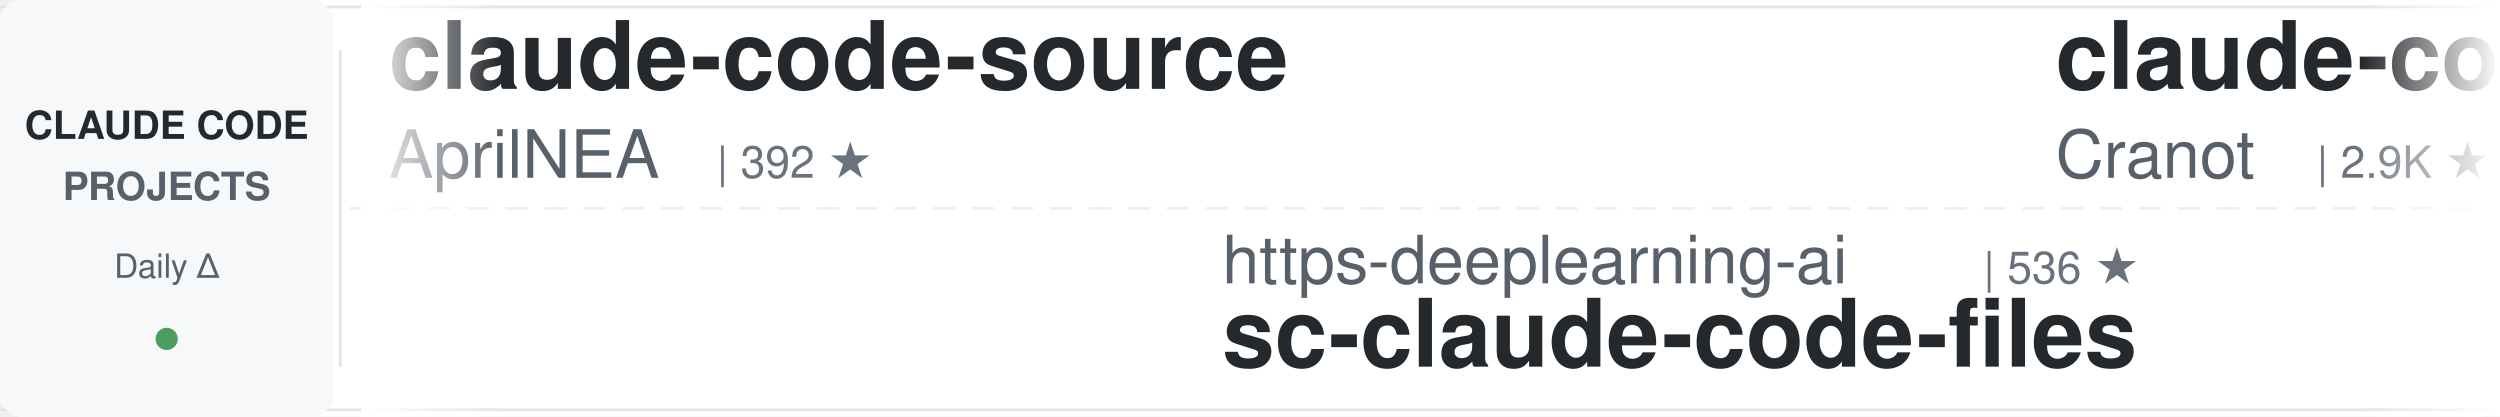
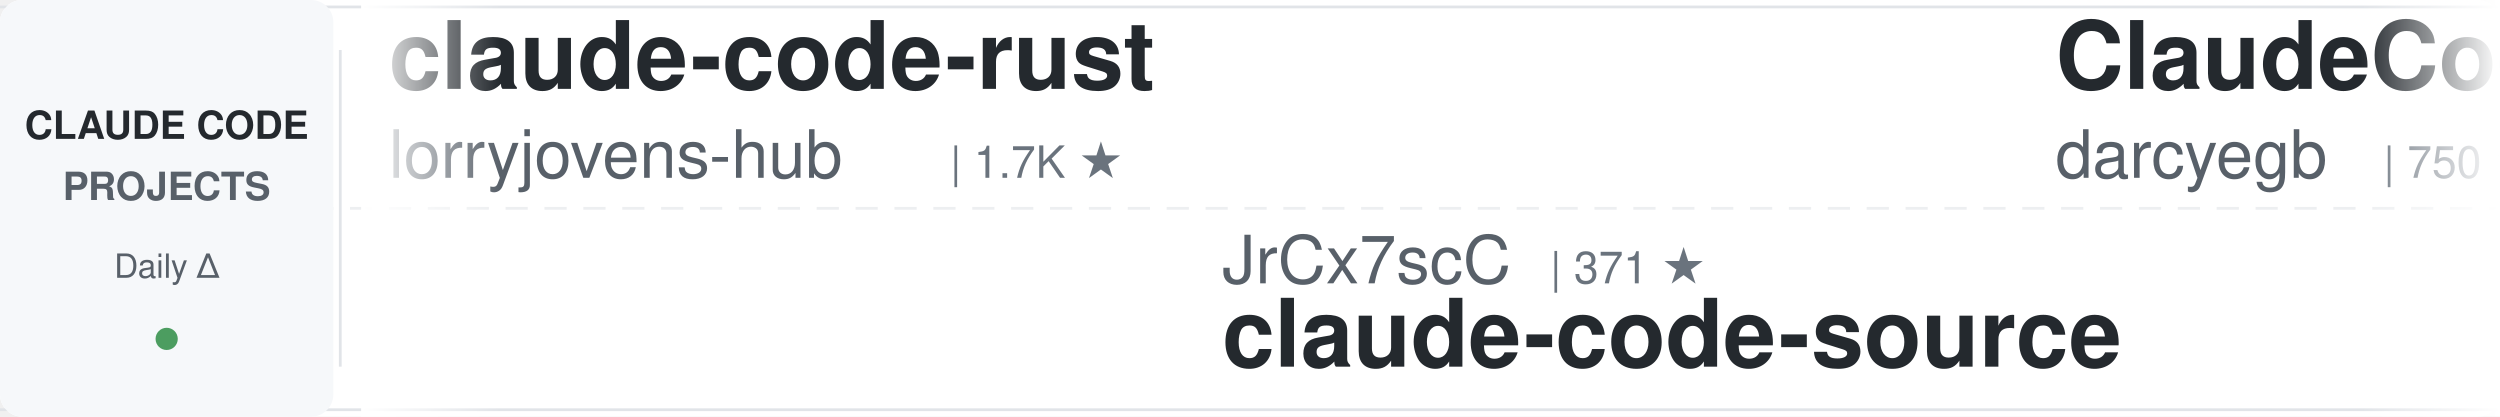
<svg xmlns="http://www.w3.org/2000/svg" width="900" height="150">
  <defs>
    <linearGradient id="leftFade" x1="0%" y1="0%" x2="100%" y2="0%">
      <stop offset="0%" style="stop-color:#ffffff;stop-opacity:1" />
      <stop offset="100%" style="stop-color:#ffffff;stop-opacity:0" />
    </linearGradient>
    <linearGradient id="rightFade" x1="0%" y1="0%" x2="100%" y2="0%">
      <stop offset="0%" style="stop-color:#ffffff;stop-opacity:0" />
      <stop offset="100%" style="stop-color:#ffffff;stop-opacity:1" />
    </linearGradient>
  </defs>
  <rect width="900" height="150" fill="#ffffff" rx="8" />
  <rect x="0" y="2" width="900" height="1" fill="#e1e4e8" />
  <rect x="0" y="147" width="900" height="1" fill="#e1e4e8" />
  <line x1="0" y1="75" x2="900" y2="75" stroke="#e1e4e8" stroke-width="1" stroke-dasharray="8 6" opacity="0.6" />
  <rect x="0" y="0" width="120" height="150" fill="#f6f8fa" rx="8" />
  <text x="60" y="50" font-family="-apple-system, BlinkMacSystemFont, 'Segoe UI', Helvetica, Arial, sans-serif" font-size="14" font-weight="600" fill="#24292e" text-anchor="middle">CLAUDE CODE</text>
  <text x="60" y="72" font-family="-apple-system, BlinkMacSystemFont, 'Segoe UI', Helvetica, Arial, sans-serif" font-size="14" font-weight="600" fill="#586069" text-anchor="middle">PROJECTS</text>
  <text x="60" y="100" font-family="-apple-system, BlinkMacSystemFont, 'Segoe UI', Helvetica, Arial, sans-serif" font-size="12" font-weight="500" fill="#586069" text-anchor="middle">Daily Δ</text>
  <circle cx="60" cy="122" r="4" fill="#22863a" opacity="0.8" />
  <rect x="122" y="18" width="1" height="114" fill="#e1e4e8" />
  <clipPath id="tickerClip">
    <rect x="130" y="0" width="770" height="150" />
  </clipPath>
  <g clip-path="url(#tickerClip)">
    <g id="tickerItems">
      <animateTransform attributeName="transform" attributeType="XML" type="translate" from="0 0" to="-3000 0" dur="54s" repeatCount="indefinite" />
      <g transform="translate(0, 0)">
-         <text x="140" y="32" font-family="-apple-system, BlinkMacSystemFont, 'Segoe UI', Helvetica, Arial, sans-serif" font-size="34" font-weight="600" fill="#24292e">claude-code-source</text>
-         <text x="140" y="64" font-family="-apple-system, BlinkMacSystemFont, 'Segoe UI', Helvetica, Arial, sans-serif" font-size="24" font-weight="400" fill="#586069">AprilNEA</text>
-         <text x="258" y="64" font-family="-apple-system, BlinkMacSystemFont, 'Segoe UI', Helvetica, Arial, sans-serif" font-size="16" font-weight="500" fill="#6a737d">| 392 ★</text>
+         <text x="140" y="32" font-family="-apple-system, BlinkMacSystemFont, 'Segoe UI', Helvetica, Arial, sans-serif" font-size="34" font-weight="600" fill="#24292e">claude-code-rust</text>
+         <text x="140" y="64" font-family="-apple-system, BlinkMacSystemFont, 'Segoe UI', Helvetica, Arial, sans-serif" font-size="24" font-weight="400" fill="#586069">lorryjovens-hub</text>
+         <text x="342" y="64" font-family="-apple-system, BlinkMacSystemFont, 'Segoe UI', Helvetica, Arial, sans-serif" font-size="16" font-weight="500" fill="#6a737d">| 1.7K ★</text>
      </g>
      <g transform="translate(300, 0)">
-         <text x="140" y="102" font-family="-apple-system, BlinkMacSystemFont, 'Segoe UI', Helvetica, Arial, sans-serif" font-size="24" font-weight="400" fill="#586069">https-deeplearning-ai</text>
-         <text x="414" y="102" font-family="-apple-system, BlinkMacSystemFont, 'Segoe UI', Helvetica, Arial, sans-serif" font-size="16" font-weight="500" fill="#6a737d">| 536 ★</text>
-         <text x="140" y="132" font-family="-apple-system, BlinkMacSystemFont, 'Segoe UI', Helvetica, Arial, sans-serif" font-size="34" font-weight="600" fill="#24292e">sc-claude-code-files</text>
+         <text x="140" y="102" font-family="-apple-system, BlinkMacSystemFont, 'Segoe UI', Helvetica, Arial, sans-serif" font-size="24" font-weight="400" fill="#586069">JrCx7scC</text>
+         <text x="258" y="102" font-family="-apple-system, BlinkMacSystemFont, 'Segoe UI', Helvetica, Arial, sans-serif" font-size="16" font-weight="500" fill="#6a737d">| 371 ★</text>
+         <text x="140" y="132" font-family="-apple-system, BlinkMacSystemFont, 'Segoe UI', Helvetica, Arial, sans-serif" font-size="34" font-weight="600" fill="#24292e">claude-code-source</text>
      </g>
      <g transform="translate(600, 0)">
-         <text x="140" y="32" font-family="-apple-system, BlinkMacSystemFont, 'Segoe UI', Helvetica, Arial, sans-serif" font-size="34" font-weight="600" fill="#24292e">claude-code-guide</text>
-         <text x="140" y="64" font-family="-apple-system, BlinkMacSystemFont, 'Segoe UI', Helvetica, Arial, sans-serif" font-size="24" font-weight="400" fill="#586069">Cranot</text>
-         <text x="234" y="64" font-family="-apple-system, BlinkMacSystemFont, 'Segoe UI', Helvetica, Arial, sans-serif" font-size="16" font-weight="500" fill="#6a737d">| 2.9K ★</text>
+         <text x="140" y="32" font-family="-apple-system, BlinkMacSystemFont, 'Segoe UI', Helvetica, Arial, sans-serif" font-size="34" font-weight="600" fill="#24292e">ClaudeCodeAgents</text>
+         <text x="140" y="64" font-family="-apple-system, BlinkMacSystemFont, 'Segoe UI', Helvetica, Arial, sans-serif" font-size="24" font-weight="400" fill="#586069">darcyegb</text>
+         <text x="258" y="64" font-family="-apple-system, BlinkMacSystemFont, 'Segoe UI', Helvetica, Arial, sans-serif" font-size="16" font-weight="500" fill="#6a737d">| 750 ★</text>
      </g>
      <g transform="translate(900, 0)">
-         <text x="140" y="102" font-family="-apple-system, BlinkMacSystemFont, 'Segoe UI', Helvetica, Arial, sans-serif" font-size="24" font-weight="400" fill="#586069">huangjia2019</text>
-         <text x="306" y="102" font-family="-apple-system, BlinkMacSystemFont, 'Segoe UI', Helvetica, Arial, sans-serif" font-size="16" font-weight="500" fill="#6a737d">| 1.0K ★</text>
-         <text x="140" y="132" font-family="-apple-system, BlinkMacSystemFont, 'Segoe UI', Helvetica, Arial, sans-serif" font-size="34" font-weight="600" fill="#24292e">claude-code-engineering</text>
+         <text x="140" y="102" font-family="-apple-system, BlinkMacSystemFont, 'Segoe UI', Helvetica, Arial, sans-serif" font-size="24" font-weight="400" fill="#586069">liuup</text>
+         <text x="222" y="102" font-family="-apple-system, BlinkMacSystemFont, 'Segoe UI', Helvetica, Arial, sans-serif" font-size="16" font-weight="500" fill="#6a737d">| 3.7K ★</text>
+         <text x="140" y="132" font-family="-apple-system, BlinkMacSystemFont, 'Segoe UI', Helvetica, Arial, sans-serif" font-size="34" font-weight="600" fill="#24292e">claude-code-analysis</text>
      </g>
      <g transform="translate(1200, 0)">
-         <text x="140" y="32" font-family="-apple-system, BlinkMacSystemFont, 'Segoe UI', Helvetica, Arial, sans-serif" font-size="34" font-weight="600" fill="#24292e">awesome-claude-code-suba...</text>
-         <text x="140" y="64" font-family="-apple-system, BlinkMacSystemFont, 'Segoe UI', Helvetica, Arial, sans-serif" font-size="24" font-weight="400" fill="#586069">VoltAgent</text>
-         <text x="270" y="64" font-family="-apple-system, BlinkMacSystemFont, 'Segoe UI', Helvetica, Arial, sans-serif" font-size="16" font-weight="500" fill="#6a737d">| 23.8K ★</text>
+         <text x="140" y="32" font-family="-apple-system, BlinkMacSystemFont, 'Segoe UI', Helvetica, Arial, sans-serif" font-size="34" font-weight="600" fill="#24292e">claude-code-harness</text>
+         <text x="140" y="64" font-family="-apple-system, BlinkMacSystemFont, 'Segoe UI', Helvetica, Arial, sans-serif" font-size="24" font-weight="400" fill="#586069">Chachamaru127</text>
+         <text x="318" y="64" font-family="-apple-system, BlinkMacSystemFont, 'Segoe UI', Helvetica, Arial, sans-serif" font-size="16" font-weight="500" fill="#6a737d">| 3.0K ★</text>
      </g>
      <g transform="translate(1500, 0)">
-         <text x="140" y="102" font-family="-apple-system, BlinkMacSystemFont, 'Segoe UI', Helvetica, Arial, sans-serif" font-size="24" font-weight="400" fill="#586069">xu-xiang</text>
-         <text x="258" y="102" font-family="-apple-system, BlinkMacSystemFont, 'Segoe UI', Helvetica, Arial, sans-serif" font-size="16" font-weight="500" fill="#6a737d">| 1.8K ★</text>
-         <text x="140" y="132" font-family="-apple-system, BlinkMacSystemFont, 'Segoe UI', Helvetica, Arial, sans-serif" font-size="34" font-weight="600" fill="#24292e">everything-claude-code-z...</text>
+         <text x="140" y="102" font-family="-apple-system, BlinkMacSystemFont, 'Segoe UI', Helvetica, Arial, sans-serif" font-size="24" font-weight="400" fill="#586069">asgeirtj</text>
+         <text x="258" y="102" font-family="-apple-system, BlinkMacSystemFont, 'Segoe UI', Helvetica, Arial, sans-serif" font-size="16" font-weight="500" fill="#6a737d">| 61.1K ★</text>
+         <text x="140" y="132" font-family="-apple-system, BlinkMacSystemFont, 'Segoe UI', Helvetica, Arial, sans-serif" font-size="34" font-weight="600" fill="#24292e">system_prompts_leaks</text>
      </g>
      <g transform="translate(1800, 0)">
-         <text x="140" y="32" font-family="-apple-system, BlinkMacSystemFont, 'Segoe UI', Helvetica, Arial, sans-serif" font-size="34" font-weight="600" fill="#24292e">claude-code-settings</text>
-         <text x="140" y="64" font-family="-apple-system, BlinkMacSystemFont, 'Segoe UI', Helvetica, Arial, sans-serif" font-size="24" font-weight="400" fill="#586069">feiskyer</text>
-         <text x="258" y="64" font-family="-apple-system, BlinkMacSystemFont, 'Segoe UI', Helvetica, Arial, sans-serif" font-size="16" font-weight="500" fill="#6a737d">| 1.6K ★</text>
+         <text x="140" y="32" font-family="-apple-system, BlinkMacSystemFont, 'Segoe UI', Helvetica, Arial, sans-serif" font-size="34" font-weight="600" fill="#24292e">sc-claude-code-files</text>
+         <text x="140" y="64" font-family="-apple-system, BlinkMacSystemFont, 'Segoe UI', Helvetica, Arial, sans-serif" font-size="24" font-weight="400" fill="#586069">https-deeplearning-ai</text>
+         <text x="414" y="64" font-family="-apple-system, BlinkMacSystemFont, 'Segoe UI', Helvetica, Arial, sans-serif" font-size="16" font-weight="500" fill="#6a737d">| 536 ★</text>
      </g>
      <g transform="translate(2100, 0)">
-         <text x="140" y="102" font-family="-apple-system, BlinkMacSystemFont, 'Segoe UI', Helvetica, Arial, sans-serif" font-size="24" font-weight="400" fill="#586069">luyao618</text>
-         <text x="258" y="102" font-family="-apple-system, BlinkMacSystemFont, 'Segoe UI', Helvetica, Arial, sans-serif" font-size="16" font-weight="500" fill="#6a737d">| 1.6K ★</text>
-         <text x="140" y="132" font-family="-apple-system, BlinkMacSystemFont, 'Segoe UI', Helvetica, Arial, sans-serif" font-size="34" font-weight="600" fill="#24292e">Claude-Code-Source-Study</text>
+         <text x="140" y="102" font-family="-apple-system, BlinkMacSystemFont, 'Segoe UI', Helvetica, Arial, sans-serif" font-size="24" font-weight="400" fill="#586069">Yuyz0112</text>
+         <text x="258" y="102" font-family="-apple-system, BlinkMacSystemFont, 'Segoe UI', Helvetica, Arial, sans-serif" font-size="16" font-weight="500" fill="#6a737d">| 2.4K ★</text>
+         <text x="140" y="132" font-family="-apple-system, BlinkMacSystemFont, 'Segoe UI', Helvetica, Arial, sans-serif" font-size="34" font-weight="600" fill="#24292e">claude-code-reverse</text>
      </g>
      <g transform="translate(2400, 0)">
-         <text x="140" y="32" font-family="-apple-system, BlinkMacSystemFont, 'Segoe UI', Helvetica, Arial, sans-serif" font-size="34" font-weight="600" fill="#24292e">claude-code-book</text>
-         <text x="140" y="64" font-family="-apple-system, BlinkMacSystemFont, 'Segoe UI', Helvetica, Arial, sans-serif" font-size="24" font-weight="400" fill="#586069">lintsinghua</text>
-         <text x="294" y="64" font-family="-apple-system, BlinkMacSystemFont, 'Segoe UI', Helvetica, Arial, sans-serif" font-size="16" font-weight="500" fill="#6a737d">| 4.0K ★</text>
+         <text x="140" y="32" font-family="-apple-system, BlinkMacSystemFont, 'Segoe UI', Helvetica, Arial, sans-serif" font-size="34" font-weight="600" fill="#24292e">claude-code-from-source</text>
+         <text x="140" y="64" font-family="-apple-system, BlinkMacSystemFont, 'Segoe UI', Helvetica, Arial, sans-serif" font-size="24" font-weight="400" fill="#586069">alejandrobalderas</text>
+         <text x="366" y="64" font-family="-apple-system, BlinkMacSystemFont, 'Segoe UI', Helvetica, Arial, sans-serif" font-size="16" font-weight="500" fill="#6a737d">| 2.7K ★</text>
      </g>
      <g transform="translate(2700, 0)">
-         <text x="140" y="102" font-family="-apple-system, BlinkMacSystemFont, 'Segoe UI', Helvetica, Arial, sans-serif" font-size="24" font-weight="400" fill="#586069">multica-ai</text>
-         <text x="282" y="102" font-family="-apple-system, BlinkMacSystemFont, 'Segoe UI', Helvetica, Arial, sans-serif" font-size="16" font-weight="500" fill="#6a737d">| 197.1K ★</text>
-         <text x="140" y="132" font-family="-apple-system, BlinkMacSystemFont, 'Segoe UI', Helvetica, Arial, sans-serif" font-size="34" font-weight="600" fill="#24292e">andrej-karpathy-skills</text>
+         <text x="140" y="102" font-family="-apple-system, BlinkMacSystemFont, 'Segoe UI', Helvetica, Arial, sans-serif" font-size="24" font-weight="400" fill="#586069">feiskyer</text>
+         <text x="258" y="102" font-family="-apple-system, BlinkMacSystemFont, 'Segoe UI', Helvetica, Arial, sans-serif" font-size="16" font-weight="500" fill="#6a737d">| 1.6K ★</text>
+         <text x="140" y="132" font-family="-apple-system, BlinkMacSystemFont, 'Segoe UI', Helvetica, Arial, sans-serif" font-size="34" font-weight="600" fill="#24292e">claude-code-settings</text>
      </g>
      <g transform="translate(3000, 0)">
-         <text x="140" y="32" font-family="-apple-system, BlinkMacSystemFont, 'Segoe UI', Helvetica, Arial, sans-serif" font-size="34" font-weight="600" fill="#24292e">claude-code-source</text>
-         <text x="140" y="64" font-family="-apple-system, BlinkMacSystemFont, 'Segoe UI', Helvetica, Arial, sans-serif" font-size="24" font-weight="400" fill="#586069">AprilNEA</text>
-         <text x="258" y="64" font-family="-apple-system, BlinkMacSystemFont, 'Segoe UI', Helvetica, Arial, sans-serif" font-size="16" font-weight="500" fill="#6a737d">| 392 ★</text>
+         <text x="140" y="32" font-family="-apple-system, BlinkMacSystemFont, 'Segoe UI', Helvetica, Arial, sans-serif" font-size="34" font-weight="600" fill="#24292e">claude-code-rust</text>
+         <text x="140" y="64" font-family="-apple-system, BlinkMacSystemFont, 'Segoe UI', Helvetica, Arial, sans-serif" font-size="24" font-weight="400" fill="#586069">lorryjovens-hub</text>
+         <text x="342" y="64" font-family="-apple-system, BlinkMacSystemFont, 'Segoe UI', Helvetica, Arial, sans-serif" font-size="16" font-weight="500" fill="#6a737d">| 1.7K ★</text>
      </g>
      <g transform="translate(3300, 0)">
-         <text x="140" y="102" font-family="-apple-system, BlinkMacSystemFont, 'Segoe UI', Helvetica, Arial, sans-serif" font-size="24" font-weight="400" fill="#586069">https-deeplearning-ai</text>
-         <text x="414" y="102" font-family="-apple-system, BlinkMacSystemFont, 'Segoe UI', Helvetica, Arial, sans-serif" font-size="16" font-weight="500" fill="#6a737d">| 536 ★</text>
-         <text x="140" y="132" font-family="-apple-system, BlinkMacSystemFont, 'Segoe UI', Helvetica, Arial, sans-serif" font-size="34" font-weight="600" fill="#24292e">sc-claude-code-files</text>
+         <text x="140" y="102" font-family="-apple-system, BlinkMacSystemFont, 'Segoe UI', Helvetica, Arial, sans-serif" font-size="24" font-weight="400" fill="#586069">JrCx7scC</text>
+         <text x="258" y="102" font-family="-apple-system, BlinkMacSystemFont, 'Segoe UI', Helvetica, Arial, sans-serif" font-size="16" font-weight="500" fill="#6a737d">| 371 ★</text>
+         <text x="140" y="132" font-family="-apple-system, BlinkMacSystemFont, 'Segoe UI', Helvetica, Arial, sans-serif" font-size="34" font-weight="600" fill="#24292e">claude-code-source</text>
      </g>
      <g transform="translate(3600, 0)">
-         <text x="140" y="32" font-family="-apple-system, BlinkMacSystemFont, 'Segoe UI', Helvetica, Arial, sans-serif" font-size="34" font-weight="600" fill="#24292e">claude-code-guide</text>
-         <text x="140" y="64" font-family="-apple-system, BlinkMacSystemFont, 'Segoe UI', Helvetica, Arial, sans-serif" font-size="24" font-weight="400" fill="#586069">Cranot</text>
-         <text x="234" y="64" font-family="-apple-system, BlinkMacSystemFont, 'Segoe UI', Helvetica, Arial, sans-serif" font-size="16" font-weight="500" fill="#6a737d">| 2.9K ★</text>
+         <text x="140" y="32" font-family="-apple-system, BlinkMacSystemFont, 'Segoe UI', Helvetica, Arial, sans-serif" font-size="34" font-weight="600" fill="#24292e">ClaudeCodeAgents</text>
+         <text x="140" y="64" font-family="-apple-system, BlinkMacSystemFont, 'Segoe UI', Helvetica, Arial, sans-serif" font-size="24" font-weight="400" fill="#586069">darcyegb</text>
+         <text x="258" y="64" font-family="-apple-system, BlinkMacSystemFont, 'Segoe UI', Helvetica, Arial, sans-serif" font-size="16" font-weight="500" fill="#6a737d">| 750 ★</text>
      </g>
      <g transform="translate(3900, 0)">
-         <text x="140" y="102" font-family="-apple-system, BlinkMacSystemFont, 'Segoe UI', Helvetica, Arial, sans-serif" font-size="24" font-weight="400" fill="#586069">huangjia2019</text>
-         <text x="306" y="102" font-family="-apple-system, BlinkMacSystemFont, 'Segoe UI', Helvetica, Arial, sans-serif" font-size="16" font-weight="500" fill="#6a737d">| 1.0K ★</text>
-         <text x="140" y="132" font-family="-apple-system, BlinkMacSystemFont, 'Segoe UI', Helvetica, Arial, sans-serif" font-size="34" font-weight="600" fill="#24292e">claude-code-engineering</text>
+         <text x="140" y="102" font-family="-apple-system, BlinkMacSystemFont, 'Segoe UI', Helvetica, Arial, sans-serif" font-size="24" font-weight="400" fill="#586069">liuup</text>
+         <text x="222" y="102" font-family="-apple-system, BlinkMacSystemFont, 'Segoe UI', Helvetica, Arial, sans-serif" font-size="16" font-weight="500" fill="#6a737d">| 3.7K ★</text>
+         <text x="140" y="132" font-family="-apple-system, BlinkMacSystemFont, 'Segoe UI', Helvetica, Arial, sans-serif" font-size="34" font-weight="600" fill="#24292e">claude-code-analysis</text>
      </g>
    </g>
  </g>
  <rect x="130" y="0" width="50" height="150" fill="url(#leftFade)" />
  <rect x="850" y="0" width="50" height="150" fill="url(#rightFade)" />
</svg>
